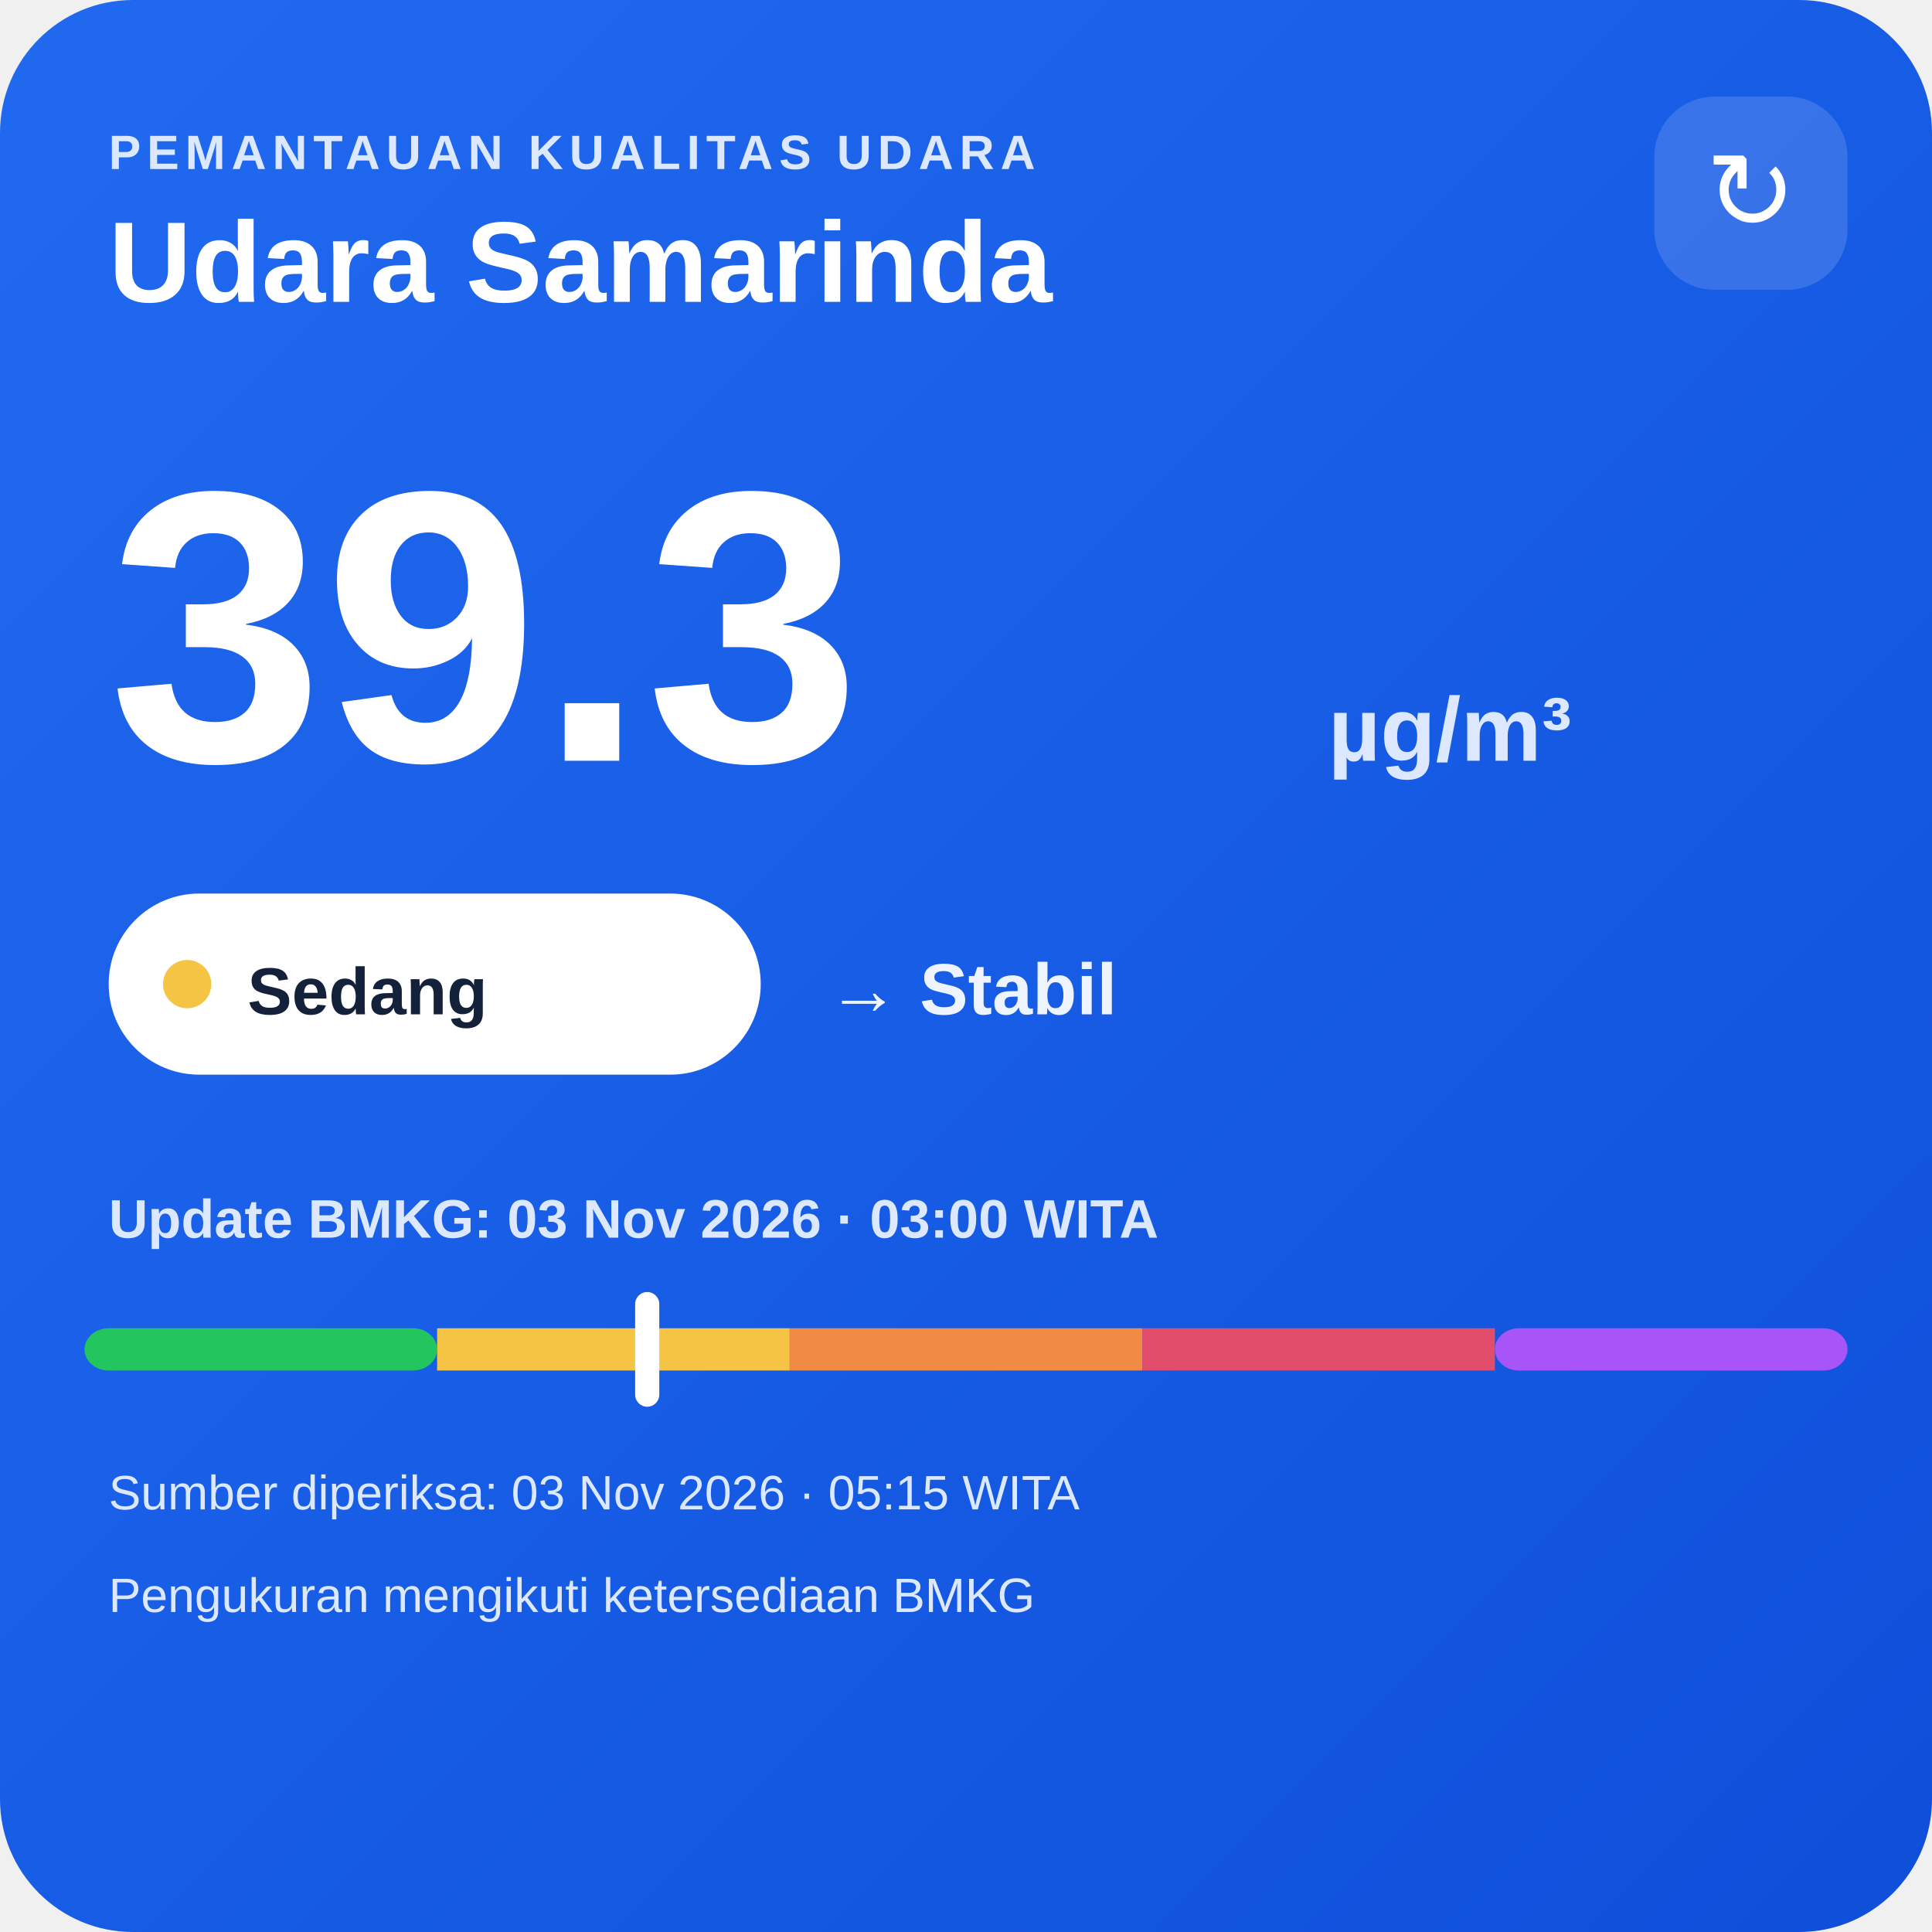
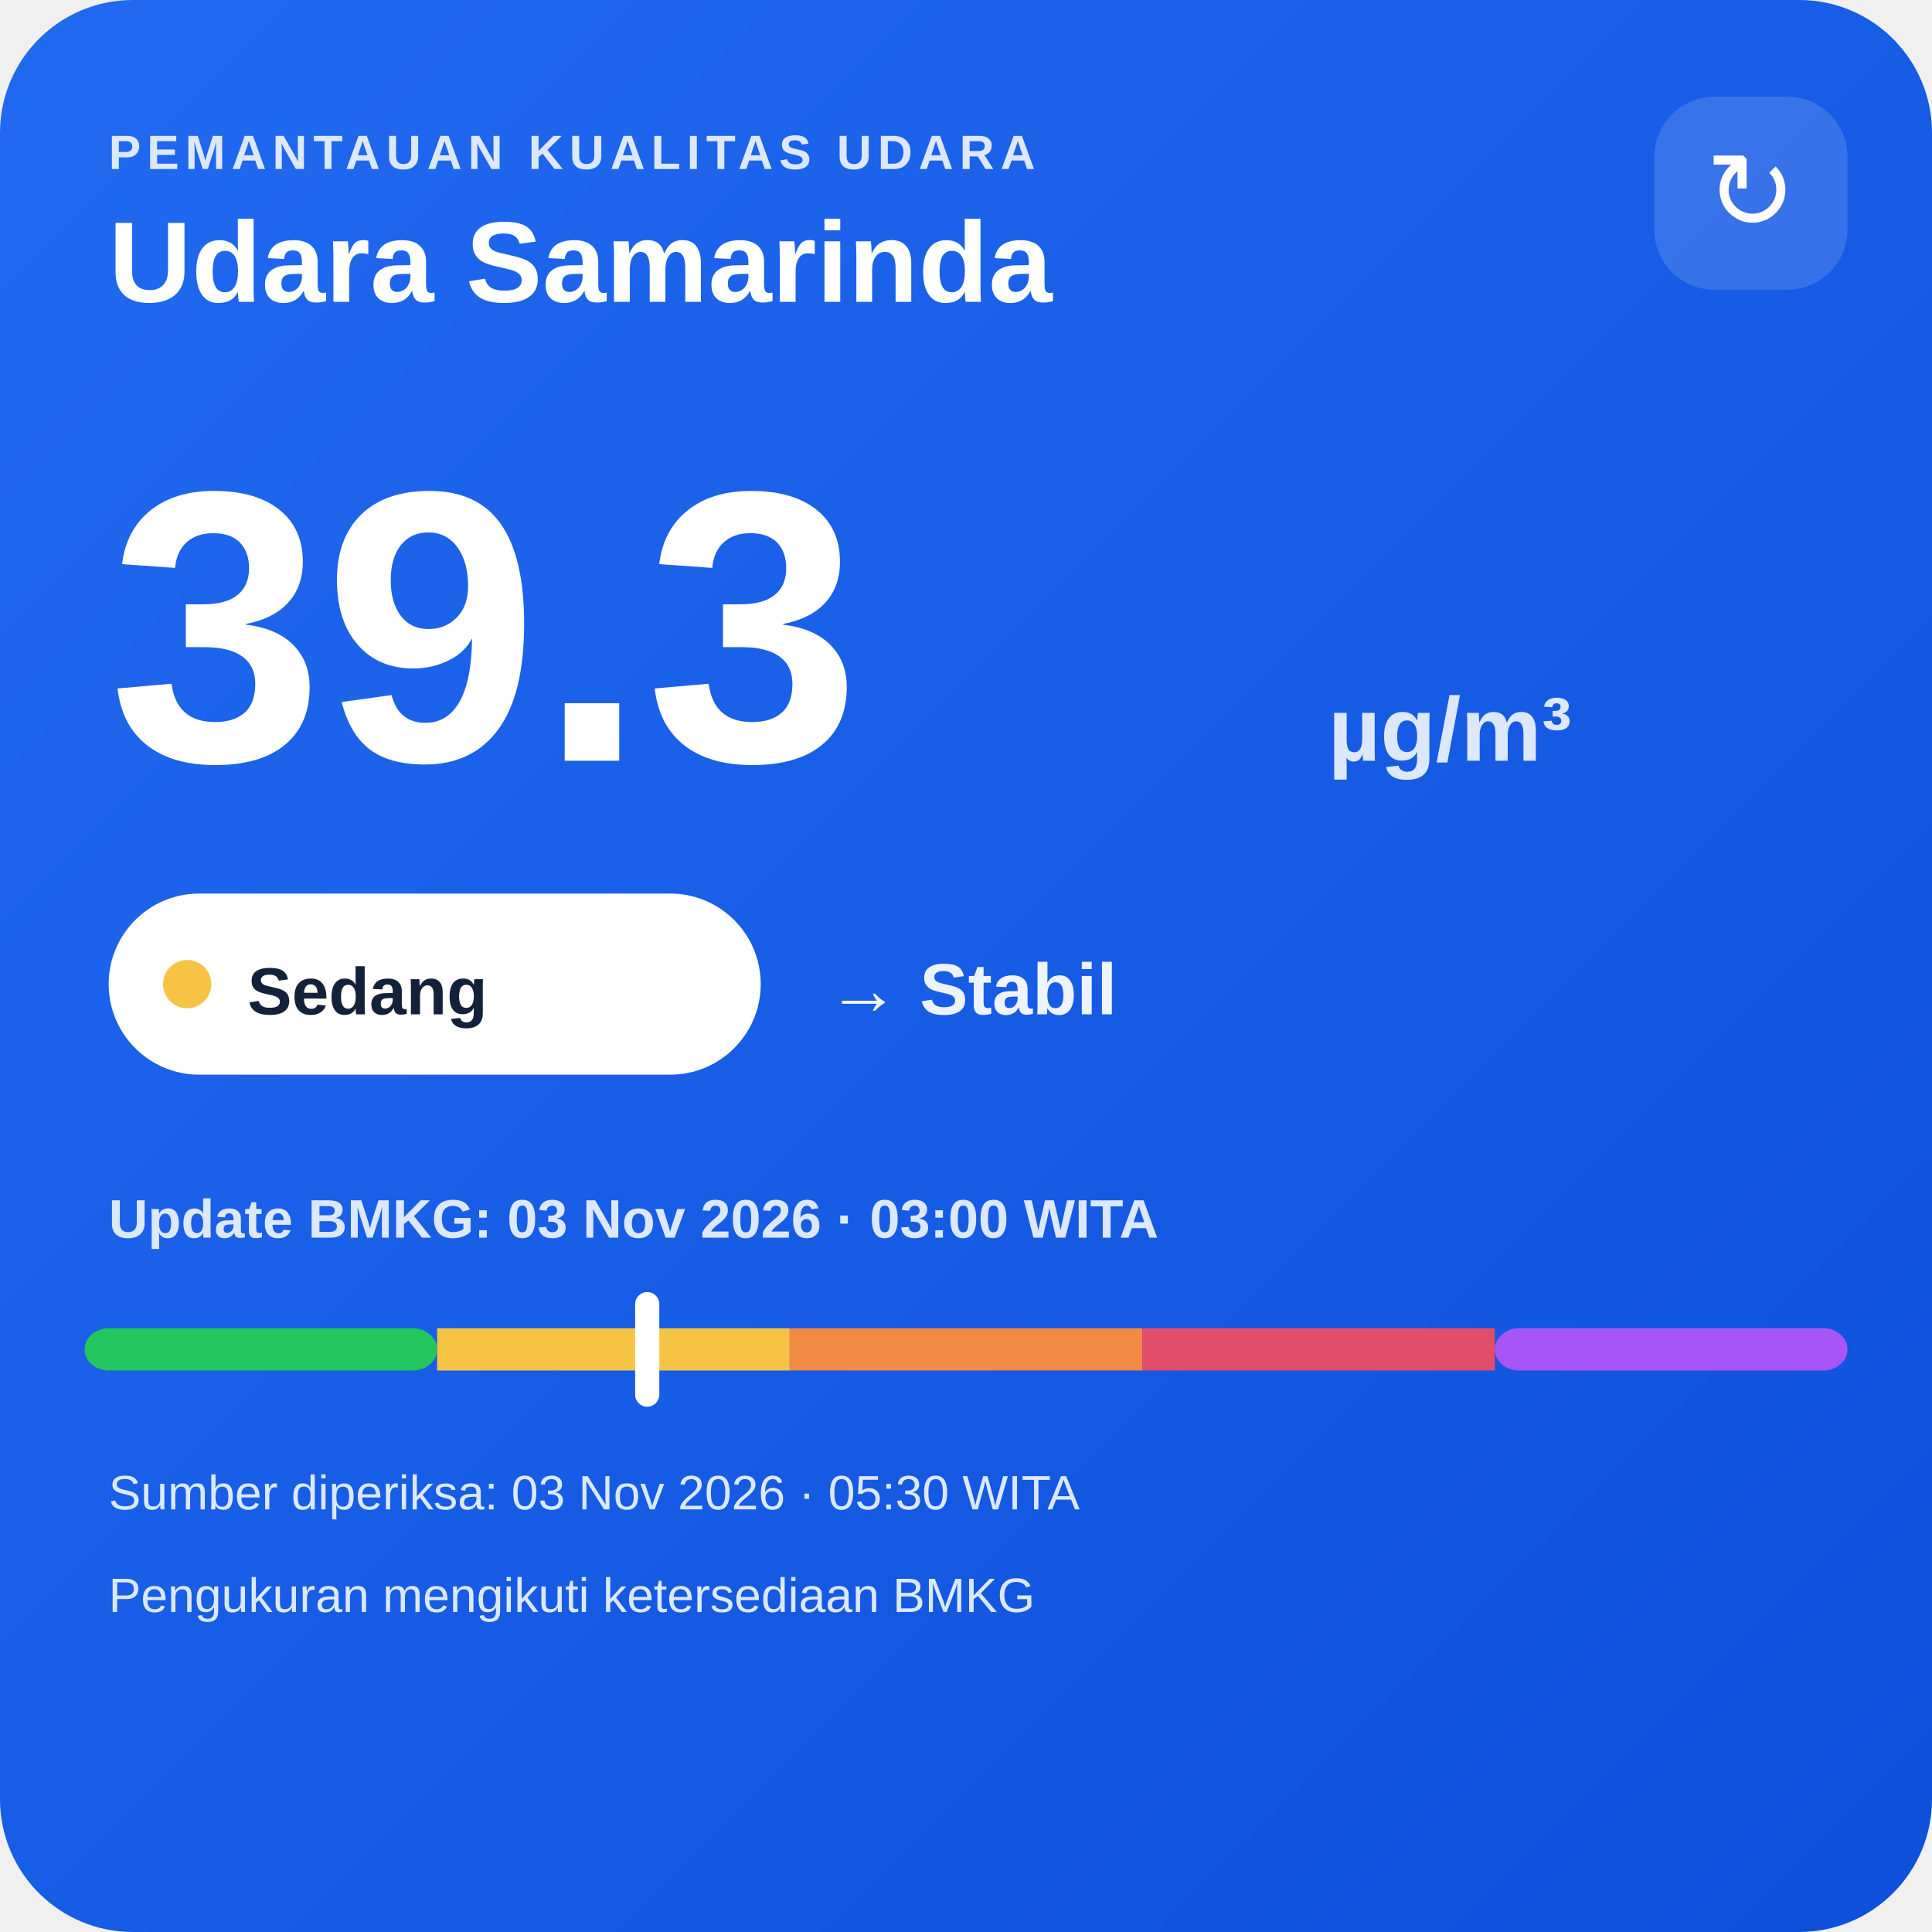
<svg xmlns="http://www.w3.org/2000/svg" width="320" height="320" viewBox="0 0 320 320">
  <defs>
    <linearGradient id="bg" x1="0" y1="0" x2="1" y2="1">
      <stop offset="0" stop-color="#216af0" />
      <stop offset="1" stop-color="#0e4fda" />
    </linearGradient>
  </defs>
  <rect width="320" height="320" rx="22" fill="url(#bg)" />
  <text x="18" y="28" fill="#dce8ff" font-family="Arial,sans-serif" font-size="8" font-weight="700" letter-spacing="1">PEMANTAUAN KUALITAS UDARA</text>
  <text x="18" y="50" fill="#ffffff" font-family="Arial,sans-serif" font-size="19" font-weight="700">Udara Samarinda</text>
  <rect x="274" y="16" width="32" height="32" rx="10" fill="#ffffff" fill-opacity=".14" />
  <text x="290" y="38" text-anchor="middle" fill="#ffffff" font-family="Arial,sans-serif" font-size="18">↻</text>
  <text x="18" y="126" fill="#ffffff" font-family="Arial,sans-serif" font-size="64" font-weight="800">39.3</text>
  <text x="220" y="126" fill="#dce8ff" font-family="Arial,sans-serif" font-size="15" font-weight="700">µg/m³</text>
  <rect x="18" y="148" width="108" height="30" rx="15" fill="#ffffff" />
  <circle cx="31" cy="163" r="4" fill="#f6c445" />
  <text x="41" y="168" fill="#13213a" font-family="Arial,sans-serif" font-size="11" font-weight="700">Sedang</text>
  <text x="137" y="168" fill="#eef4ff" font-family="Arial,sans-serif" font-size="12" font-weight="700">→ Stabil</text>
  <text x="18" y="205" fill="#dce8ff" font-family="Arial,sans-serif" font-size="9" font-weight="700">Update BMKG: 03 Nov 2026 · 03:00 WITA</text>
  <rect x="14" y="220" width="58.4" height="7" rx="4" fill="#22c55e" />
  <rect x="72.4" y="220" width="58.4" height="7" fill="#f6c445" />
  <rect x="130.8" y="220" width="58.4" height="7" fill="#f08a45" />
  <rect x="189.2" y="220" width="58.4" height="7" fill="#e24d6b" />
  <rect x="247.6" y="220" width="58.4" height="7" rx="4" fill="#a855f7" />
  <rect x="105.2" y="214" width="4" height="19" rx="2" fill="#ffffff" />
-   <text x="18" y="250" fill="#dce8ff" font-family="Arial,sans-serif" font-size="8">Sumber diperiksa: 03 Nov 2026 · 05:15 WITA</text>
+   <text x="18" y="250" fill="#dce8ff" font-family="Arial,sans-serif" font-size="8">Sumber diperiksa: 03 Nov 2026 · 05:30 WITA</text>
  <text x="18" y="267" fill="#dce8ff" font-family="Arial,sans-serif" font-size="8">Pengukuran mengikuti ketersediaan BMKG</text>
</svg>
